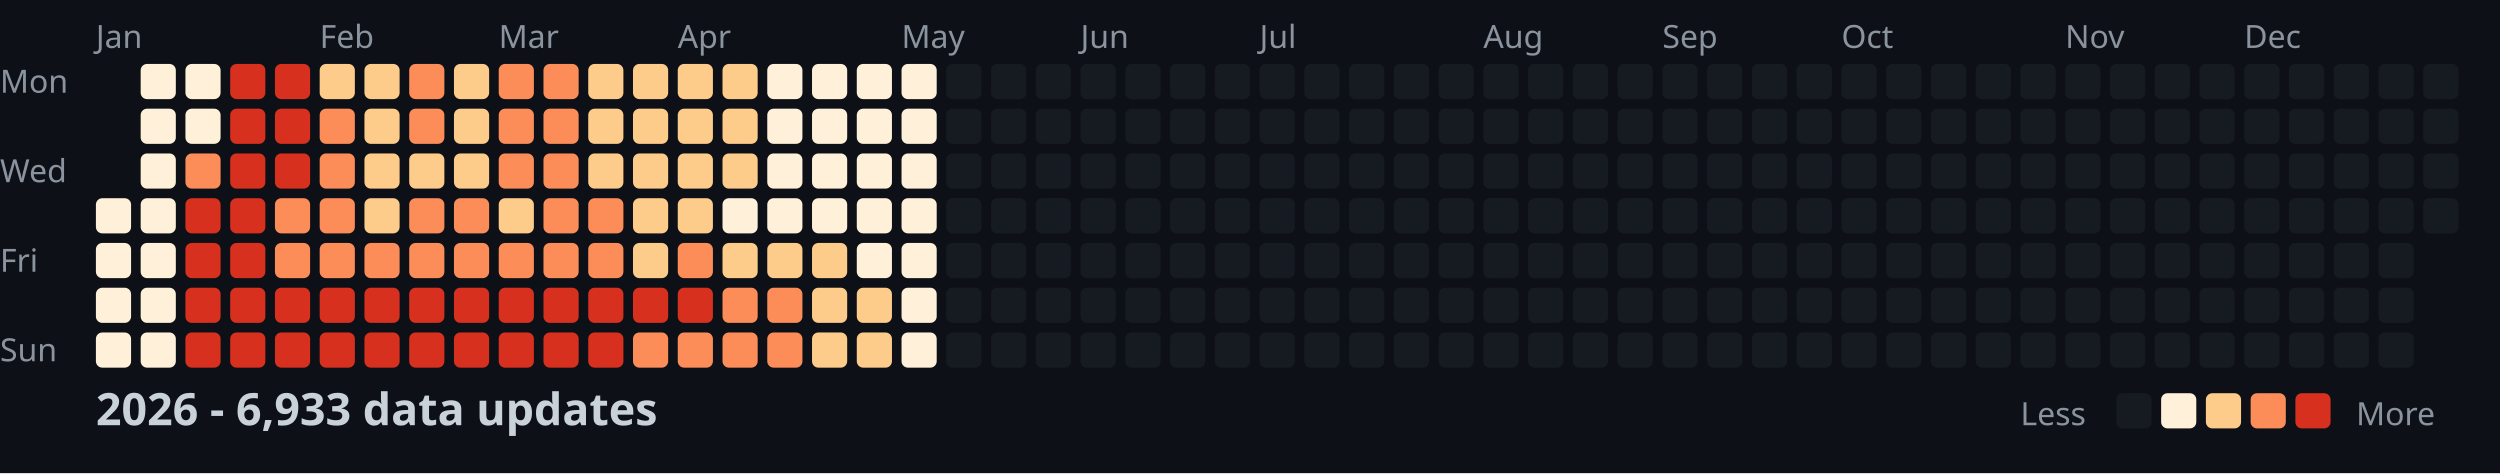
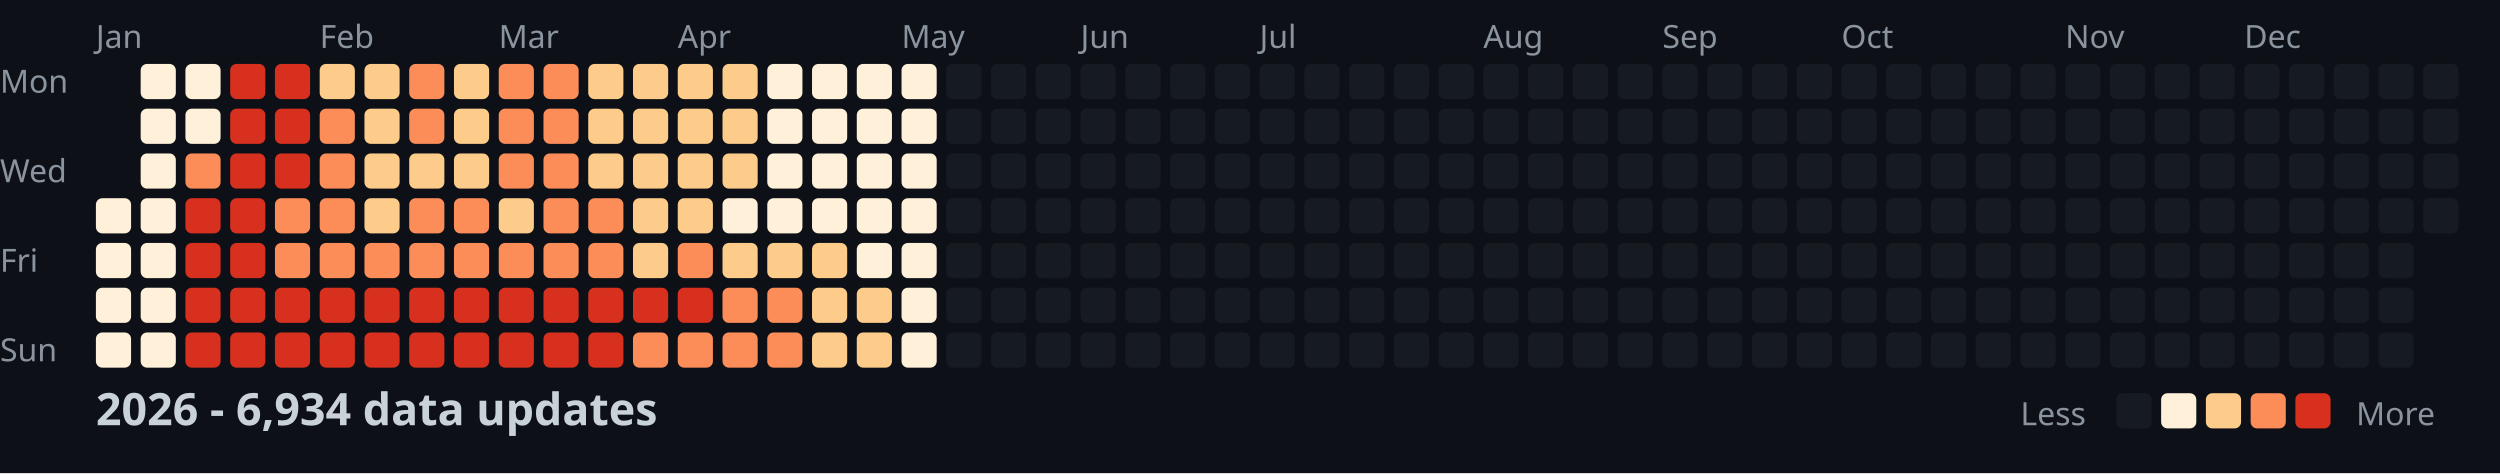
<svg xmlns="http://www.w3.org/2000/svg" width="782" height="148">
  <style>
    .month { font: 10px sans-serif; fill: #8b949e; }
    .day { font: 10px sans-serif; fill: #8b949e; }
    .title { font: bold 14px sans-serif; fill: #c9d1d9; }
    .legend { font: 10px sans-serif; fill: #8b949e; }
  </style>
  <rect width="100%" height="100%" fill="#0d1117" />
  <text x="0" y="29" class="day">Mon</text>
  <text x="0" y="57" class="day">Wed</text>
  <text x="0" y="85" class="day">Fri</text>
  <text x="0" y="113" class="day">Sun</text>
  <text x="30" y="15" class="month">Jan</text>
  <text x="100" y="15" class="month">Feb</text>
  <text x="156" y="15" class="month">Mar</text>
  <text x="212" y="15" class="month">Apr</text>
  <text x="282" y="15" class="month">May</text>
  <text x="338" y="15" class="month">Jun</text>
  <text x="394" y="15" class="month">Jul</text>
  <text x="464" y="15" class="month">Aug</text>
  <text x="520" y="15" class="month">Sep</text>
  <text x="576" y="15" class="month">Oct</text>
  <text x="646" y="15" class="month">Nov</text>
  <text x="702" y="15" class="month">Dec</text>
  <rect x="30" y="62" width="11" height="11" fill="#fef0d9" rx="2" />
  <rect x="30" y="76" width="11" height="11" fill="#fef0d9" rx="2" />
  <rect x="30" y="90" width="11" height="11" fill="#fef0d9" rx="2" />
  <rect x="30" y="104" width="11" height="11" fill="#fef0d9" rx="2" />
  <rect x="44" y="20" width="11" height="11" fill="#fef0d9" rx="2" />
  <rect x="44" y="34" width="11" height="11" fill="#fef0d9" rx="2" />
  <rect x="44" y="48" width="11" height="11" fill="#fef0d9" rx="2" />
  <rect x="44" y="62" width="11" height="11" fill="#fef0d9" rx="2" />
  <rect x="44" y="76" width="11" height="11" fill="#fef0d9" rx="2" />
  <rect x="44" y="90" width="11" height="11" fill="#fef0d9" rx="2" />
  <rect x="44" y="104" width="11" height="11" fill="#fef0d9" rx="2" />
  <rect x="58" y="20" width="11" height="11" fill="#fef0d9" rx="2" />
  <rect x="58" y="34" width="11" height="11" fill="#fef0d9" rx="2" />
  <rect x="58" y="48" width="11" height="11" fill="#fc8d59" rx="2" />
  <rect x="58" y="62" width="11" height="11" fill="#d7301f" rx="2" />
  <rect x="58" y="76" width="11" height="11" fill="#d7301f" rx="2" />
  <rect x="58" y="90" width="11" height="11" fill="#d7301f" rx="2" />
  <rect x="58" y="104" width="11" height="11" fill="#d7301f" rx="2" />
  <rect x="72" y="20" width="11" height="11" fill="#d7301f" rx="2" />
  <rect x="72" y="34" width="11" height="11" fill="#d7301f" rx="2" />
  <rect x="72" y="48" width="11" height="11" fill="#d7301f" rx="2" />
  <rect x="72" y="62" width="11" height="11" fill="#d7301f" rx="2" />
  <rect x="72" y="76" width="11" height="11" fill="#d7301f" rx="2" />
  <rect x="72" y="90" width="11" height="11" fill="#d7301f" rx="2" />
  <rect x="72" y="104" width="11" height="11" fill="#d7301f" rx="2" />
  <rect x="86" y="20" width="11" height="11" fill="#d7301f" rx="2" />
  <rect x="86" y="34" width="11" height="11" fill="#d7301f" rx="2" />
  <rect x="86" y="48" width="11" height="11" fill="#d7301f" rx="2" />
  <rect x="86" y="62" width="11" height="11" fill="#fc8d59" rx="2" />
  <rect x="86" y="76" width="11" height="11" fill="#fc8d59" rx="2" />
  <rect x="86" y="90" width="11" height="11" fill="#d7301f" rx="2" />
  <rect x="86" y="104" width="11" height="11" fill="#d7301f" rx="2" />
  <rect x="100" y="20" width="11" height="11" fill="#fdcc8a" rx="2" />
  <rect x="100" y="34" width="11" height="11" fill="#fc8d59" rx="2" />
  <rect x="100" y="48" width="11" height="11" fill="#fc8d59" rx="2" />
  <rect x="100" y="62" width="11" height="11" fill="#fc8d59" rx="2" />
  <rect x="100" y="76" width="11" height="11" fill="#fc8d59" rx="2" />
  <rect x="100" y="90" width="11" height="11" fill="#d7301f" rx="2" />
  <rect x="100" y="104" width="11" height="11" fill="#d7301f" rx="2" />
  <rect x="114" y="20" width="11" height="11" fill="#fdcc8a" rx="2" />
  <rect x="114" y="34" width="11" height="11" fill="#fdcc8a" rx="2" />
  <rect x="114" y="48" width="11" height="11" fill="#fdcc8a" rx="2" />
  <rect x="114" y="62" width="11" height="11" fill="#fdcc8a" rx="2" />
  <rect x="114" y="76" width="11" height="11" fill="#fc8d59" rx="2" />
  <rect x="114" y="90" width="11" height="11" fill="#d7301f" rx="2" />
  <rect x="114" y="104" width="11" height="11" fill="#d7301f" rx="2" />
  <rect x="128" y="20" width="11" height="11" fill="#fc8d59" rx="2" />
  <rect x="128" y="34" width="11" height="11" fill="#fc8d59" rx="2" />
  <rect x="128" y="48" width="11" height="11" fill="#fdcc8a" rx="2" />
  <rect x="128" y="62" width="11" height="11" fill="#fc8d59" rx="2" />
  <rect x="128" y="76" width="11" height="11" fill="#fc8d59" rx="2" />
  <rect x="128" y="90" width="11" height="11" fill="#d7301f" rx="2" />
  <rect x="128" y="104" width="11" height="11" fill="#d7301f" rx="2" />
  <rect x="142" y="20" width="11" height="11" fill="#fdcc8a" rx="2" />
  <rect x="142" y="34" width="11" height="11" fill="#fdcc8a" rx="2" />
  <rect x="142" y="48" width="11" height="11" fill="#fdcc8a" rx="2" />
  <rect x="142" y="62" width="11" height="11" fill="#fc8d59" rx="2" />
  <rect x="142" y="76" width="11" height="11" fill="#fc8d59" rx="2" />
  <rect x="142" y="90" width="11" height="11" fill="#d7301f" rx="2" />
  <rect x="142" y="104" width="11" height="11" fill="#d7301f" rx="2" />
  <rect x="156" y="20" width="11" height="11" fill="#fc8d59" rx="2" />
  <rect x="156" y="34" width="11" height="11" fill="#fc8d59" rx="2" />
  <rect x="156" y="48" width="11" height="11" fill="#fc8d59" rx="2" />
  <rect x="156" y="62" width="11" height="11" fill="#fdcc8a" rx="2" />
  <rect x="156" y="76" width="11" height="11" fill="#fc8d59" rx="2" />
  <rect x="156" y="90" width="11" height="11" fill="#d7301f" rx="2" />
  <rect x="156" y="104" width="11" height="11" fill="#d7301f" rx="2" />
  <rect x="170" y="20" width="11" height="11" fill="#fc8d59" rx="2" />
  <rect x="170" y="34" width="11" height="11" fill="#fc8d59" rx="2" />
  <rect x="170" y="48" width="11" height="11" fill="#fc8d59" rx="2" />
  <rect x="170" y="62" width="11" height="11" fill="#fc8d59" rx="2" />
  <rect x="170" y="76" width="11" height="11" fill="#fc8d59" rx="2" />
  <rect x="170" y="90" width="11" height="11" fill="#d7301f" rx="2" />
  <rect x="170" y="104" width="11" height="11" fill="#d7301f" rx="2" />
  <rect x="184" y="20" width="11" height="11" fill="#fdcc8a" rx="2" />
  <rect x="184" y="34" width="11" height="11" fill="#fdcc8a" rx="2" />
  <rect x="184" y="48" width="11" height="11" fill="#fdcc8a" rx="2" />
  <rect x="184" y="62" width="11" height="11" fill="#fc8d59" rx="2" />
  <rect x="184" y="76" width="11" height="11" fill="#fc8d59" rx="2" />
  <rect x="184" y="90" width="11" height="11" fill="#d7301f" rx="2" />
  <rect x="184" y="104" width="11" height="11" fill="#d7301f" rx="2" />
  <rect x="198" y="20" width="11" height="11" fill="#fdcc8a" rx="2" />
  <rect x="198" y="34" width="11" height="11" fill="#fdcc8a" rx="2" />
  <rect x="198" y="48" width="11" height="11" fill="#fdcc8a" rx="2" />
  <rect x="198" y="62" width="11" height="11" fill="#fdcc8a" rx="2" />
  <rect x="198" y="76" width="11" height="11" fill="#fdcc8a" rx="2" />
  <rect x="198" y="90" width="11" height="11" fill="#d7301f" rx="2" />
  <rect x="198" y="104" width="11" height="11" fill="#fc8d59" rx="2" />
  <rect x="212" y="20" width="11" height="11" fill="#fdcc8a" rx="2" />
  <rect x="212" y="34" width="11" height="11" fill="#fdcc8a" rx="2" />
  <rect x="212" y="48" width="11" height="11" fill="#fdcc8a" rx="2" />
  <rect x="212" y="62" width="11" height="11" fill="#fdcc8a" rx="2" />
  <rect x="212" y="76" width="11" height="11" fill="#fc8d59" rx="2" />
  <rect x="212" y="90" width="11" height="11" fill="#d7301f" rx="2" />
  <rect x="212" y="104" width="11" height="11" fill="#fc8d59" rx="2" />
  <rect x="226" y="20" width="11" height="11" fill="#fdcc8a" rx="2" />
  <rect x="226" y="34" width="11" height="11" fill="#fdcc8a" rx="2" />
  <rect x="226" y="48" width="11" height="11" fill="#fdcc8a" rx="2" />
  <rect x="226" y="62" width="11" height="11" fill="#fef0d9" rx="2" />
  <rect x="226" y="76" width="11" height="11" fill="#fdcc8a" rx="2" />
  <rect x="226" y="90" width="11" height="11" fill="#fc8d59" rx="2" />
  <rect x="226" y="104" width="11" height="11" fill="#fc8d59" rx="2" />
  <rect x="240" y="20" width="11" height="11" fill="#fef0d9" rx="2" />
  <rect x="240" y="34" width="11" height="11" fill="#fef0d9" rx="2" />
  <rect x="240" y="48" width="11" height="11" fill="#fef0d9" rx="2" />
  <rect x="240" y="62" width="11" height="11" fill="#fef0d9" rx="2" />
  <rect x="240" y="76" width="11" height="11" fill="#fdcc8a" rx="2" />
  <rect x="240" y="90" width="11" height="11" fill="#fc8d59" rx="2" />
  <rect x="240" y="104" width="11" height="11" fill="#fc8d59" rx="2" />
  <rect x="254" y="20" width="11" height="11" fill="#fef0d9" rx="2" />
  <rect x="254" y="34" width="11" height="11" fill="#fef0d9" rx="2" />
  <rect x="254" y="48" width="11" height="11" fill="#fef0d9" rx="2" />
  <rect x="254" y="62" width="11" height="11" fill="#fef0d9" rx="2" />
  <rect x="254" y="76" width="11" height="11" fill="#fdcc8a" rx="2" />
  <rect x="254" y="90" width="11" height="11" fill="#fdcc8a" rx="2" />
  <rect x="254" y="104" width="11" height="11" fill="#fdcc8a" rx="2" />
  <rect x="268" y="20" width="11" height="11" fill="#fef0d9" rx="2" />
  <rect x="268" y="34" width="11" height="11" fill="#fef0d9" rx="2" />
  <rect x="268" y="48" width="11" height="11" fill="#fef0d9" rx="2" />
  <rect x="268" y="62" width="11" height="11" fill="#fef0d9" rx="2" />
  <rect x="268" y="76" width="11" height="11" fill="#fef0d9" rx="2" />
  <rect x="268" y="90" width="11" height="11" fill="#fdcc8a" rx="2" />
  <rect x="268" y="104" width="11" height="11" fill="#fdcc8a" rx="2" />
  <rect x="282" y="20" width="11" height="11" fill="#fef0d9" rx="2" />
  <rect x="282" y="34" width="11" height="11" fill="#fef0d9" rx="2" />
  <rect x="282" y="48" width="11" height="11" fill="#fef0d9" rx="2" />
  <rect x="282" y="62" width="11" height="11" fill="#fef0d9" rx="2" />
  <rect x="282" y="76" width="11" height="11" fill="#fef0d9" rx="2" />
  <rect x="282" y="90" width="11" height="11" fill="#fef0d9" rx="2" />
  <rect x="282" y="104" width="11" height="11" fill="#fef0d9" rx="2" />
  <rect x="296" y="20" width="11" height="11" fill="#161b22" rx="2" />
  <rect x="296" y="34" width="11" height="11" fill="#161b22" rx="2" />
  <rect x="296" y="48" width="11" height="11" fill="#161b22" rx="2" />
  <rect x="296" y="62" width="11" height="11" fill="#161b22" rx="2" />
  <rect x="296" y="76" width="11" height="11" fill="#161b22" rx="2" />
  <rect x="296" y="90" width="11" height="11" fill="#161b22" rx="2" />
  <rect x="296" y="104" width="11" height="11" fill="#161b22" rx="2" />
  <rect x="310" y="20" width="11" height="11" fill="#161b22" rx="2" />
  <rect x="310" y="34" width="11" height="11" fill="#161b22" rx="2" />
  <rect x="310" y="48" width="11" height="11" fill="#161b22" rx="2" />
  <rect x="310" y="62" width="11" height="11" fill="#161b22" rx="2" />
  <rect x="310" y="76" width="11" height="11" fill="#161b22" rx="2" />
  <rect x="310" y="90" width="11" height="11" fill="#161b22" rx="2" />
  <rect x="310" y="104" width="11" height="11" fill="#161b22" rx="2" />
  <rect x="324" y="20" width="11" height="11" fill="#161b22" rx="2" />
  <rect x="324" y="34" width="11" height="11" fill="#161b22" rx="2" />
  <rect x="324" y="48" width="11" height="11" fill="#161b22" rx="2" />
  <rect x="324" y="62" width="11" height="11" fill="#161b22" rx="2" />
  <rect x="324" y="76" width="11" height="11" fill="#161b22" rx="2" />
  <rect x="324" y="90" width="11" height="11" fill="#161b22" rx="2" />
  <rect x="324" y="104" width="11" height="11" fill="#161b22" rx="2" />
  <rect x="338" y="20" width="11" height="11" fill="#161b22" rx="2" />
  <rect x="338" y="34" width="11" height="11" fill="#161b22" rx="2" />
  <rect x="338" y="48" width="11" height="11" fill="#161b22" rx="2" />
  <rect x="338" y="62" width="11" height="11" fill="#161b22" rx="2" />
  <rect x="338" y="76" width="11" height="11" fill="#161b22" rx="2" />
  <rect x="338" y="90" width="11" height="11" fill="#161b22" rx="2" />
  <rect x="338" y="104" width="11" height="11" fill="#161b22" rx="2" />
  <rect x="352" y="20" width="11" height="11" fill="#161b22" rx="2" />
  <rect x="352" y="34" width="11" height="11" fill="#161b22" rx="2" />
  <rect x="352" y="48" width="11" height="11" fill="#161b22" rx="2" />
  <rect x="352" y="62" width="11" height="11" fill="#161b22" rx="2" />
  <rect x="352" y="76" width="11" height="11" fill="#161b22" rx="2" />
  <rect x="352" y="90" width="11" height="11" fill="#161b22" rx="2" />
  <rect x="352" y="104" width="11" height="11" fill="#161b22" rx="2" />
  <rect x="366" y="20" width="11" height="11" fill="#161b22" rx="2" />
  <rect x="366" y="34" width="11" height="11" fill="#161b22" rx="2" />
  <rect x="366" y="48" width="11" height="11" fill="#161b22" rx="2" />
  <rect x="366" y="62" width="11" height="11" fill="#161b22" rx="2" />
  <rect x="366" y="76" width="11" height="11" fill="#161b22" rx="2" />
  <rect x="366" y="90" width="11" height="11" fill="#161b22" rx="2" />
  <rect x="366" y="104" width="11" height="11" fill="#161b22" rx="2" />
  <rect x="380" y="20" width="11" height="11" fill="#161b22" rx="2" />
  <rect x="380" y="34" width="11" height="11" fill="#161b22" rx="2" />
  <rect x="380" y="48" width="11" height="11" fill="#161b22" rx="2" />
  <rect x="380" y="62" width="11" height="11" fill="#161b22" rx="2" />
  <rect x="380" y="76" width="11" height="11" fill="#161b22" rx="2" />
  <rect x="380" y="90" width="11" height="11" fill="#161b22" rx="2" />
  <rect x="380" y="104" width="11" height="11" fill="#161b22" rx="2" />
  <rect x="394" y="20" width="11" height="11" fill="#161b22" rx="2" />
  <rect x="394" y="34" width="11" height="11" fill="#161b22" rx="2" />
  <rect x="394" y="48" width="11" height="11" fill="#161b22" rx="2" />
  <rect x="394" y="62" width="11" height="11" fill="#161b22" rx="2" />
  <rect x="394" y="76" width="11" height="11" fill="#161b22" rx="2" />
  <rect x="394" y="90" width="11" height="11" fill="#161b22" rx="2" />
  <rect x="394" y="104" width="11" height="11" fill="#161b22" rx="2" />
  <rect x="408" y="20" width="11" height="11" fill="#161b22" rx="2" />
  <rect x="408" y="34" width="11" height="11" fill="#161b22" rx="2" />
  <rect x="408" y="48" width="11" height="11" fill="#161b22" rx="2" />
  <rect x="408" y="62" width="11" height="11" fill="#161b22" rx="2" />
  <rect x="408" y="76" width="11" height="11" fill="#161b22" rx="2" />
  <rect x="408" y="90" width="11" height="11" fill="#161b22" rx="2" />
  <rect x="408" y="104" width="11" height="11" fill="#161b22" rx="2" />
  <rect x="422" y="20" width="11" height="11" fill="#161b22" rx="2" />
  <rect x="422" y="34" width="11" height="11" fill="#161b22" rx="2" />
  <rect x="422" y="48" width="11" height="11" fill="#161b22" rx="2" />
  <rect x="422" y="62" width="11" height="11" fill="#161b22" rx="2" />
  <rect x="422" y="76" width="11" height="11" fill="#161b22" rx="2" />
  <rect x="422" y="90" width="11" height="11" fill="#161b22" rx="2" />
  <rect x="422" y="104" width="11" height="11" fill="#161b22" rx="2" />
  <rect x="436" y="20" width="11" height="11" fill="#161b22" rx="2" />
  <rect x="436" y="34" width="11" height="11" fill="#161b22" rx="2" />
  <rect x="436" y="48" width="11" height="11" fill="#161b22" rx="2" />
  <rect x="436" y="62" width="11" height="11" fill="#161b22" rx="2" />
  <rect x="436" y="76" width="11" height="11" fill="#161b22" rx="2" />
  <rect x="436" y="90" width="11" height="11" fill="#161b22" rx="2" />
  <rect x="436" y="104" width="11" height="11" fill="#161b22" rx="2" />
  <rect x="450" y="20" width="11" height="11" fill="#161b22" rx="2" />
  <rect x="450" y="34" width="11" height="11" fill="#161b22" rx="2" />
  <rect x="450" y="48" width="11" height="11" fill="#161b22" rx="2" />
  <rect x="450" y="62" width="11" height="11" fill="#161b22" rx="2" />
  <rect x="450" y="76" width="11" height="11" fill="#161b22" rx="2" />
  <rect x="450" y="90" width="11" height="11" fill="#161b22" rx="2" />
  <rect x="450" y="104" width="11" height="11" fill="#161b22" rx="2" />
  <rect x="464" y="20" width="11" height="11" fill="#161b22" rx="2" />
  <rect x="464" y="34" width="11" height="11" fill="#161b22" rx="2" />
  <rect x="464" y="48" width="11" height="11" fill="#161b22" rx="2" />
  <rect x="464" y="62" width="11" height="11" fill="#161b22" rx="2" />
  <rect x="464" y="76" width="11" height="11" fill="#161b22" rx="2" />
  <rect x="464" y="90" width="11" height="11" fill="#161b22" rx="2" />
  <rect x="464" y="104" width="11" height="11" fill="#161b22" rx="2" />
  <rect x="478" y="20" width="11" height="11" fill="#161b22" rx="2" />
  <rect x="478" y="34" width="11" height="11" fill="#161b22" rx="2" />
  <rect x="478" y="48" width="11" height="11" fill="#161b22" rx="2" />
  <rect x="478" y="62" width="11" height="11" fill="#161b22" rx="2" />
  <rect x="478" y="76" width="11" height="11" fill="#161b22" rx="2" />
  <rect x="478" y="90" width="11" height="11" fill="#161b22" rx="2" />
  <rect x="478" y="104" width="11" height="11" fill="#161b22" rx="2" />
  <rect x="492" y="20" width="11" height="11" fill="#161b22" rx="2" />
  <rect x="492" y="34" width="11" height="11" fill="#161b22" rx="2" />
  <rect x="492" y="48" width="11" height="11" fill="#161b22" rx="2" />
  <rect x="492" y="62" width="11" height="11" fill="#161b22" rx="2" />
  <rect x="492" y="76" width="11" height="11" fill="#161b22" rx="2" />
  <rect x="492" y="90" width="11" height="11" fill="#161b22" rx="2" />
  <rect x="492" y="104" width="11" height="11" fill="#161b22" rx="2" />
  <rect x="506" y="20" width="11" height="11" fill="#161b22" rx="2" />
  <rect x="506" y="34" width="11" height="11" fill="#161b22" rx="2" />
  <rect x="506" y="48" width="11" height="11" fill="#161b22" rx="2" />
  <rect x="506" y="62" width="11" height="11" fill="#161b22" rx="2" />
  <rect x="506" y="76" width="11" height="11" fill="#161b22" rx="2" />
  <rect x="506" y="90" width="11" height="11" fill="#161b22" rx="2" />
  <rect x="506" y="104" width="11" height="11" fill="#161b22" rx="2" />
  <rect x="520" y="20" width="11" height="11" fill="#161b22" rx="2" />
  <rect x="520" y="34" width="11" height="11" fill="#161b22" rx="2" />
  <rect x="520" y="48" width="11" height="11" fill="#161b22" rx="2" />
  <rect x="520" y="62" width="11" height="11" fill="#161b22" rx="2" />
  <rect x="520" y="76" width="11" height="11" fill="#161b22" rx="2" />
  <rect x="520" y="90" width="11" height="11" fill="#161b22" rx="2" />
  <rect x="520" y="104" width="11" height="11" fill="#161b22" rx="2" />
  <rect x="534" y="20" width="11" height="11" fill="#161b22" rx="2" />
  <rect x="534" y="34" width="11" height="11" fill="#161b22" rx="2" />
  <rect x="534" y="48" width="11" height="11" fill="#161b22" rx="2" />
  <rect x="534" y="62" width="11" height="11" fill="#161b22" rx="2" />
  <rect x="534" y="76" width="11" height="11" fill="#161b22" rx="2" />
  <rect x="534" y="90" width="11" height="11" fill="#161b22" rx="2" />
  <rect x="534" y="104" width="11" height="11" fill="#161b22" rx="2" />
  <rect x="548" y="20" width="11" height="11" fill="#161b22" rx="2" />
  <rect x="548" y="34" width="11" height="11" fill="#161b22" rx="2" />
  <rect x="548" y="48" width="11" height="11" fill="#161b22" rx="2" />
  <rect x="548" y="62" width="11" height="11" fill="#161b22" rx="2" />
  <rect x="548" y="76" width="11" height="11" fill="#161b22" rx="2" />
  <rect x="548" y="90" width="11" height="11" fill="#161b22" rx="2" />
  <rect x="548" y="104" width="11" height="11" fill="#161b22" rx="2" />
  <rect x="562" y="20" width="11" height="11" fill="#161b22" rx="2" />
  <rect x="562" y="34" width="11" height="11" fill="#161b22" rx="2" />
  <rect x="562" y="48" width="11" height="11" fill="#161b22" rx="2" />
  <rect x="562" y="62" width="11" height="11" fill="#161b22" rx="2" />
  <rect x="562" y="76" width="11" height="11" fill="#161b22" rx="2" />
  <rect x="562" y="90" width="11" height="11" fill="#161b22" rx="2" />
  <rect x="562" y="104" width="11" height="11" fill="#161b22" rx="2" />
  <rect x="576" y="20" width="11" height="11" fill="#161b22" rx="2" />
  <rect x="576" y="34" width="11" height="11" fill="#161b22" rx="2" />
  <rect x="576" y="48" width="11" height="11" fill="#161b22" rx="2" />
  <rect x="576" y="62" width="11" height="11" fill="#161b22" rx="2" />
  <rect x="576" y="76" width="11" height="11" fill="#161b22" rx="2" />
  <rect x="576" y="90" width="11" height="11" fill="#161b22" rx="2" />
  <rect x="576" y="104" width="11" height="11" fill="#161b22" rx="2" />
  <rect x="590" y="20" width="11" height="11" fill="#161b22" rx="2" />
  <rect x="590" y="34" width="11" height="11" fill="#161b22" rx="2" />
  <rect x="590" y="48" width="11" height="11" fill="#161b22" rx="2" />
  <rect x="590" y="62" width="11" height="11" fill="#161b22" rx="2" />
  <rect x="590" y="76" width="11" height="11" fill="#161b22" rx="2" />
  <rect x="590" y="90" width="11" height="11" fill="#161b22" rx="2" />
  <rect x="590" y="104" width="11" height="11" fill="#161b22" rx="2" />
  <rect x="604" y="20" width="11" height="11" fill="#161b22" rx="2" />
  <rect x="604" y="34" width="11" height="11" fill="#161b22" rx="2" />
  <rect x="604" y="48" width="11" height="11" fill="#161b22" rx="2" />
  <rect x="604" y="62" width="11" height="11" fill="#161b22" rx="2" />
  <rect x="604" y="76" width="11" height="11" fill="#161b22" rx="2" />
  <rect x="604" y="90" width="11" height="11" fill="#161b22" rx="2" />
  <rect x="604" y="104" width="11" height="11" fill="#161b22" rx="2" />
  <rect x="618" y="20" width="11" height="11" fill="#161b22" rx="2" />
  <rect x="618" y="34" width="11" height="11" fill="#161b22" rx="2" />
  <rect x="618" y="48" width="11" height="11" fill="#161b22" rx="2" />
  <rect x="618" y="62" width="11" height="11" fill="#161b22" rx="2" />
  <rect x="618" y="76" width="11" height="11" fill="#161b22" rx="2" />
  <rect x="618" y="90" width="11" height="11" fill="#161b22" rx="2" />
  <rect x="618" y="104" width="11" height="11" fill="#161b22" rx="2" />
  <rect x="632" y="20" width="11" height="11" fill="#161b22" rx="2" />
  <rect x="632" y="34" width="11" height="11" fill="#161b22" rx="2" />
  <rect x="632" y="48" width="11" height="11" fill="#161b22" rx="2" />
  <rect x="632" y="62" width="11" height="11" fill="#161b22" rx="2" />
  <rect x="632" y="76" width="11" height="11" fill="#161b22" rx="2" />
  <rect x="632" y="90" width="11" height="11" fill="#161b22" rx="2" />
  <rect x="632" y="104" width="11" height="11" fill="#161b22" rx="2" />
  <rect x="646" y="20" width="11" height="11" fill="#161b22" rx="2" />
  <rect x="646" y="34" width="11" height="11" fill="#161b22" rx="2" />
  <rect x="646" y="48" width="11" height="11" fill="#161b22" rx="2" />
  <rect x="646" y="62" width="11" height="11" fill="#161b22" rx="2" />
  <rect x="646" y="76" width="11" height="11" fill="#161b22" rx="2" />
  <rect x="646" y="90" width="11" height="11" fill="#161b22" rx="2" />
  <rect x="646" y="104" width="11" height="11" fill="#161b22" rx="2" />
  <rect x="660" y="20" width="11" height="11" fill="#161b22" rx="2" />
  <rect x="660" y="34" width="11" height="11" fill="#161b22" rx="2" />
  <rect x="660" y="48" width="11" height="11" fill="#161b22" rx="2" />
  <rect x="660" y="62" width="11" height="11" fill="#161b22" rx="2" />
  <rect x="660" y="76" width="11" height="11" fill="#161b22" rx="2" />
  <rect x="660" y="90" width="11" height="11" fill="#161b22" rx="2" />
  <rect x="660" y="104" width="11" height="11" fill="#161b22" rx="2" />
  <rect x="674" y="20" width="11" height="11" fill="#161b22" rx="2" />
  <rect x="674" y="34" width="11" height="11" fill="#161b22" rx="2" />
  <rect x="674" y="48" width="11" height="11" fill="#161b22" rx="2" />
  <rect x="674" y="62" width="11" height="11" fill="#161b22" rx="2" />
  <rect x="674" y="76" width="11" height="11" fill="#161b22" rx="2" />
  <rect x="674" y="90" width="11" height="11" fill="#161b22" rx="2" />
  <rect x="674" y="104" width="11" height="11" fill="#161b22" rx="2" />
  <rect x="688" y="20" width="11" height="11" fill="#161b22" rx="2" />
  <rect x="688" y="34" width="11" height="11" fill="#161b22" rx="2" />
  <rect x="688" y="48" width="11" height="11" fill="#161b22" rx="2" />
  <rect x="688" y="62" width="11" height="11" fill="#161b22" rx="2" />
  <rect x="688" y="76" width="11" height="11" fill="#161b22" rx="2" />
  <rect x="688" y="90" width="11" height="11" fill="#161b22" rx="2" />
  <rect x="688" y="104" width="11" height="11" fill="#161b22" rx="2" />
  <rect x="702" y="20" width="11" height="11" fill="#161b22" rx="2" />
  <rect x="702" y="34" width="11" height="11" fill="#161b22" rx="2" />
  <rect x="702" y="48" width="11" height="11" fill="#161b22" rx="2" />
  <rect x="702" y="62" width="11" height="11" fill="#161b22" rx="2" />
  <rect x="702" y="76" width="11" height="11" fill="#161b22" rx="2" />
  <rect x="702" y="90" width="11" height="11" fill="#161b22" rx="2" />
  <rect x="702" y="104" width="11" height="11" fill="#161b22" rx="2" />
  <rect x="716" y="20" width="11" height="11" fill="#161b22" rx="2" />
  <rect x="716" y="34" width="11" height="11" fill="#161b22" rx="2" />
  <rect x="716" y="48" width="11" height="11" fill="#161b22" rx="2" />
  <rect x="716" y="62" width="11" height="11" fill="#161b22" rx="2" />
  <rect x="716" y="76" width="11" height="11" fill="#161b22" rx="2" />
  <rect x="716" y="90" width="11" height="11" fill="#161b22" rx="2" />
  <rect x="716" y="104" width="11" height="11" fill="#161b22" rx="2" />
  <rect x="730" y="20" width="11" height="11" fill="#161b22" rx="2" />
  <rect x="730" y="34" width="11" height="11" fill="#161b22" rx="2" />
  <rect x="730" y="48" width="11" height="11" fill="#161b22" rx="2" />
  <rect x="730" y="62" width="11" height="11" fill="#161b22" rx="2" />
  <rect x="730" y="76" width="11" height="11" fill="#161b22" rx="2" />
  <rect x="730" y="90" width="11" height="11" fill="#161b22" rx="2" />
  <rect x="730" y="104" width="11" height="11" fill="#161b22" rx="2" />
  <rect x="744" y="20" width="11" height="11" fill="#161b22" rx="2" />
  <rect x="744" y="34" width="11" height="11" fill="#161b22" rx="2" />
  <rect x="744" y="48" width="11" height="11" fill="#161b22" rx="2" />
  <rect x="744" y="62" width="11" height="11" fill="#161b22" rx="2" />
  <rect x="744" y="76" width="11" height="11" fill="#161b22" rx="2" />
  <rect x="744" y="90" width="11" height="11" fill="#161b22" rx="2" />
  <rect x="744" y="104" width="11" height="11" fill="#161b22" rx="2" />
  <rect x="758" y="20" width="11" height="11" fill="#161b22" rx="2" />
  <rect x="758" y="34" width="11" height="11" fill="#161b22" rx="2" />
  <rect x="758" y="48" width="11" height="11" fill="#161b22" rx="2" />
  <rect x="758" y="62" width="11" height="11" fill="#161b22" rx="2" />
-   <text x="30" y="133" class="title">2026 - 6,933 data updates</text>
+   <text x="30" y="133" class="title">2026 - 6,934 data updates</text>
  <text x="632" y="133" class="legend">Less</text>
  <rect x="662" y="123" width="11" height="11" fill="#161b22" rx="2" />
  <rect x="676" y="123" width="11" height="11" fill="#fef0d9" rx="2" />
  <rect x="690" y="123" width="11" height="11" fill="#fdcc8a" rx="2" />
  <rect x="704" y="123" width="11" height="11" fill="#fc8d59" rx="2" />
  <rect x="718" y="123" width="11" height="11" fill="#d7301f" rx="2" />
  <text x="737" y="133" class="legend">More</text>
</svg>
